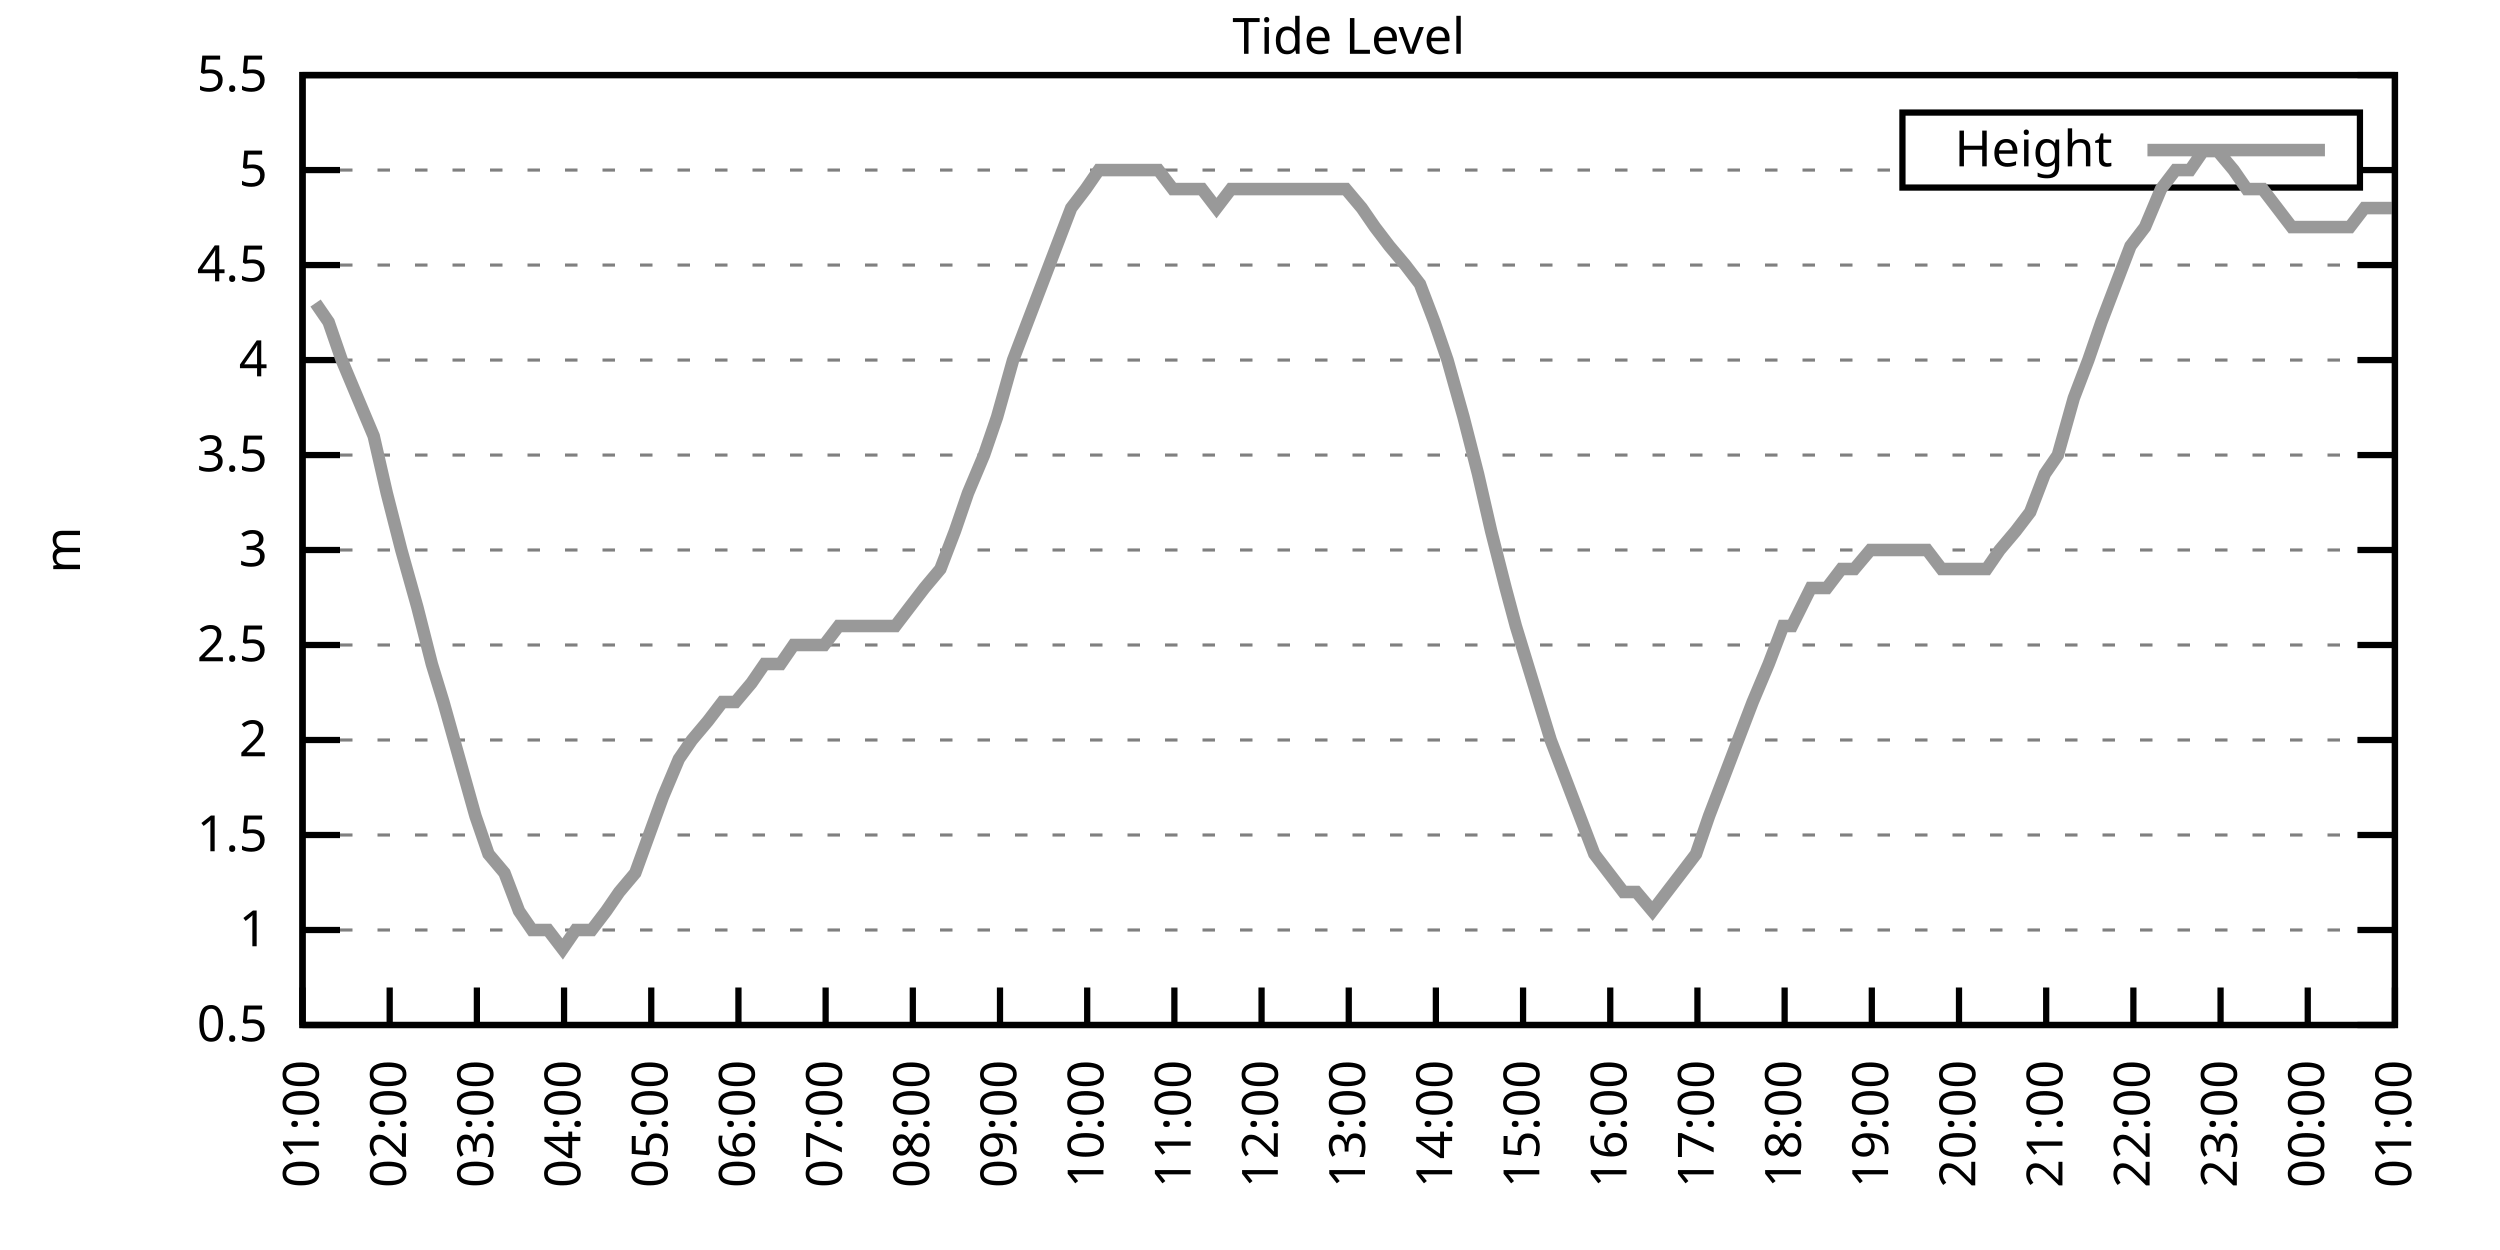
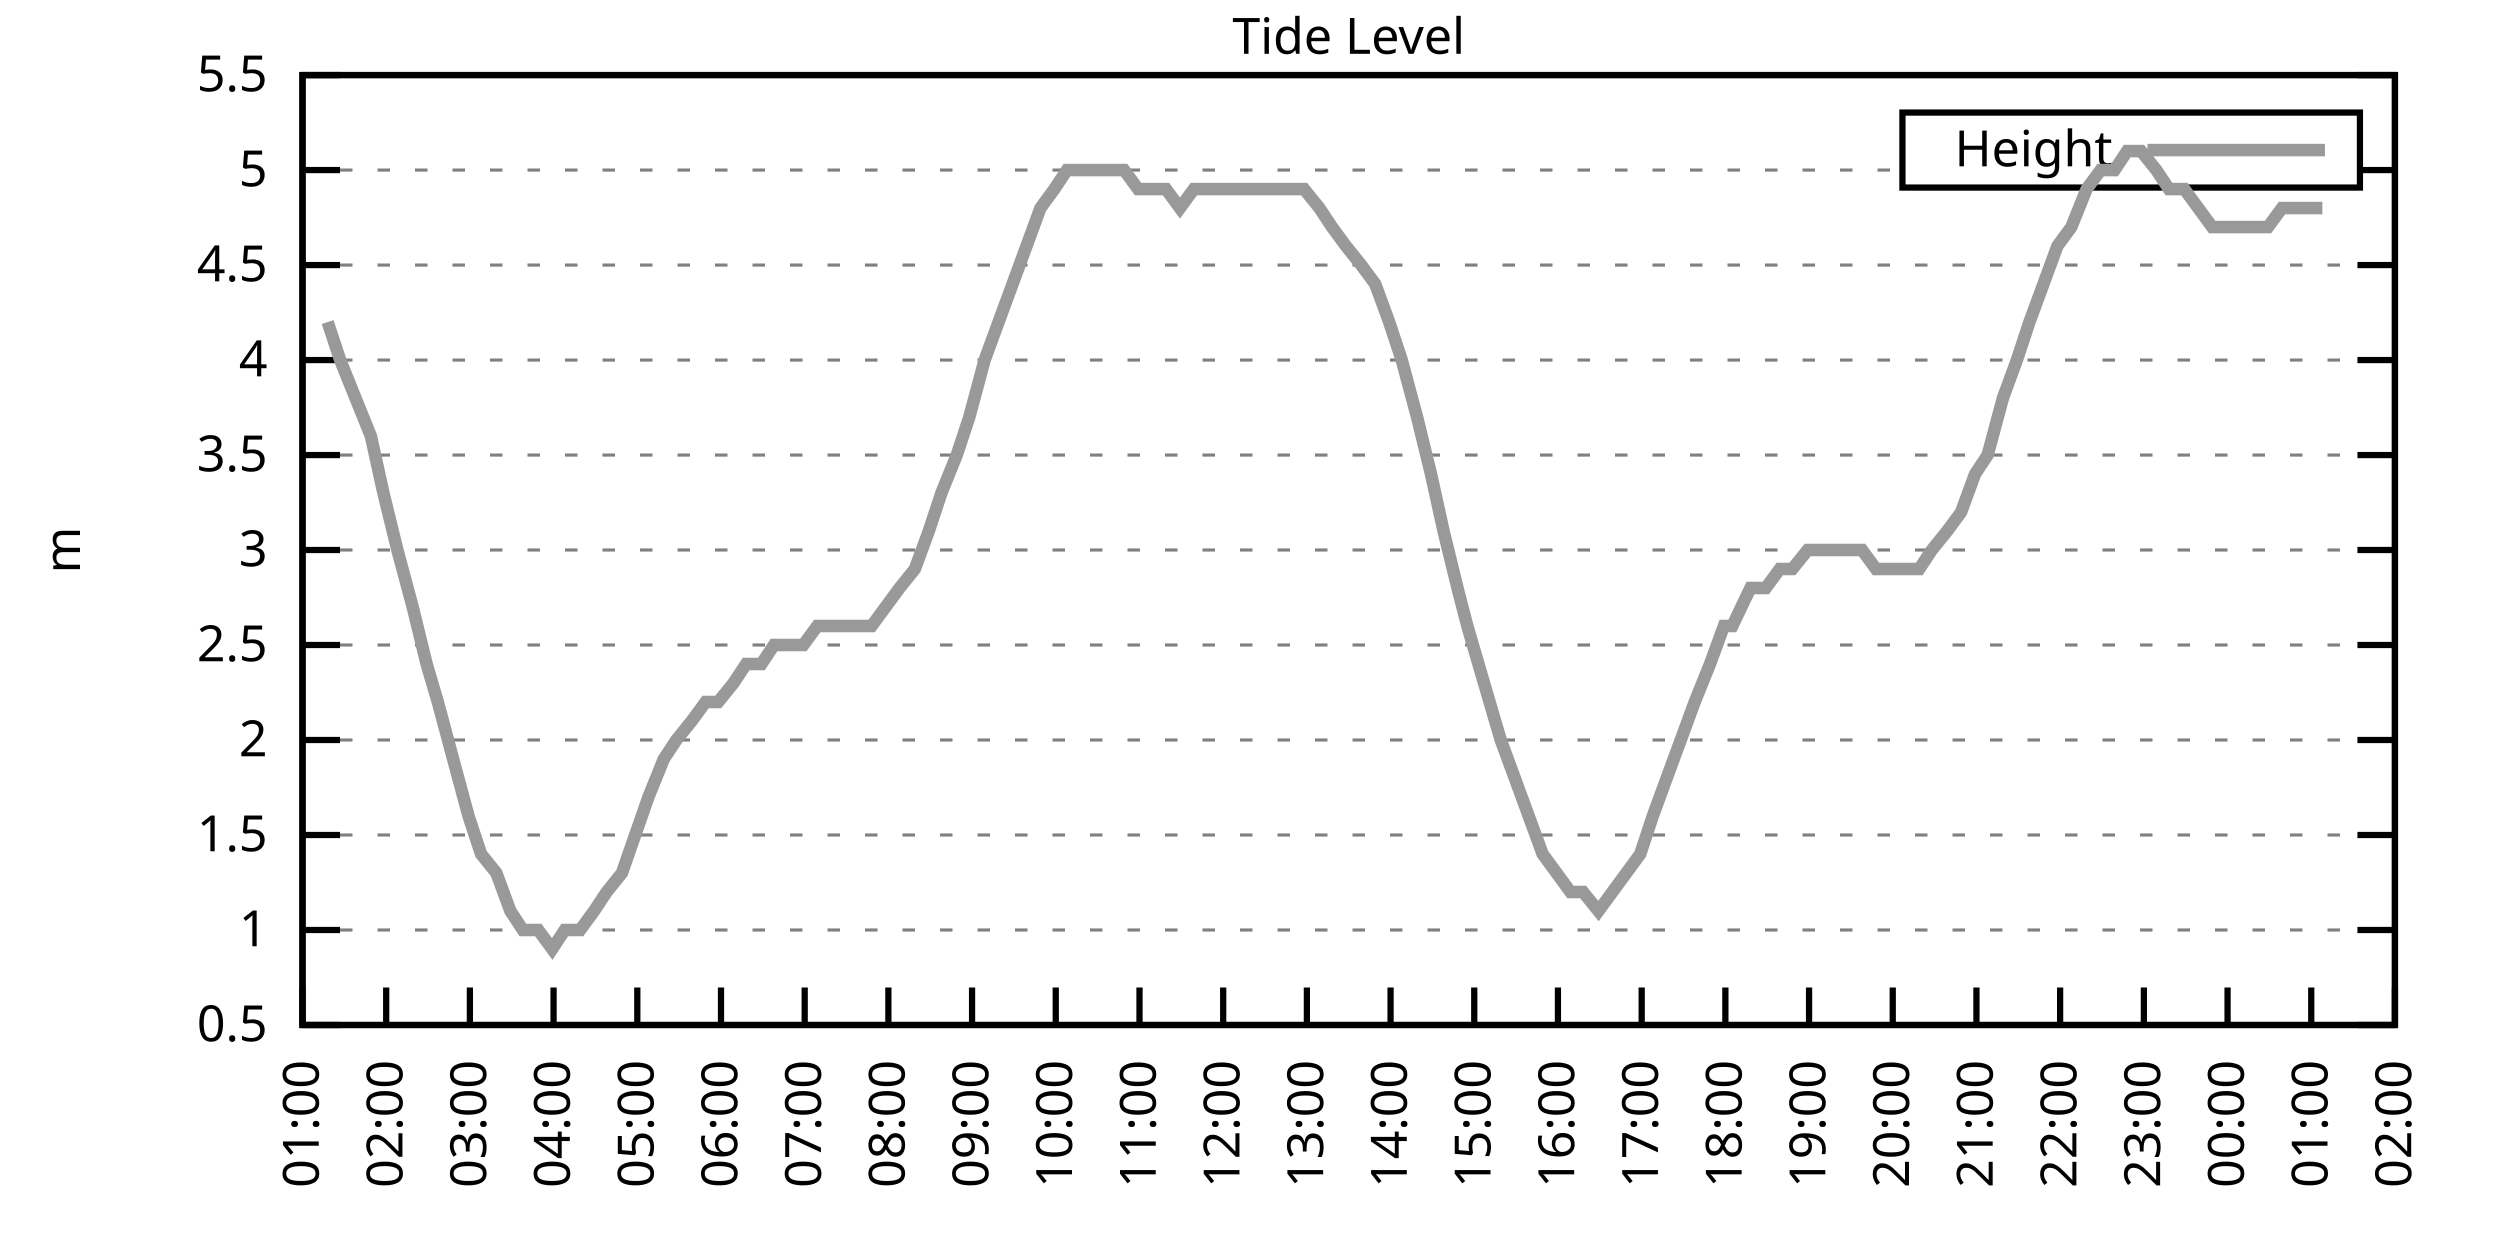
<svg xmlns="http://www.w3.org/2000/svg" xmlns:xlink="http://www.w3.org/1999/xlink" width="400" height="200" viewBox="0 0 400 200">
  <g id="gnuplot_canvas">
    <rect x="0" y="0" width="400" height="200" fill="none" />
    <defs>
      <circle id="gpDot" r="0.5" stroke-width="0.5" stroke="currentColor" />
      <path id="gpPt0" stroke-width="0.333" stroke="currentColor" d="M-1,0 h2 M0,-1 v2" />
      <path id="gpPt1" stroke-width="0.333" stroke="currentColor" d="M-1,-1 L1,1 M1,-1 L-1,1" />
      <path id="gpPt2" stroke-width="0.333" stroke="currentColor" d="M-1,0 L1,0 M0,-1 L0,1 M-1,-1 L1,1 M-1,1 L1,-1" />
      <rect id="gpPt3" stroke-width="0.333" stroke="currentColor" x="-1" y="-1" width="2" height="2" />
      <rect id="gpPt4" stroke-width="0.333" stroke="currentColor" fill="currentColor" x="-1" y="-1" width="2" height="2" />
      <circle id="gpPt5" stroke-width="0.333" stroke="currentColor" cx="0" cy="0" r="1" />
      <use xlink:href="#gpPt5" id="gpPt6" fill="currentColor" stroke="none" />
      <path id="gpPt7" stroke-width="0.333" stroke="currentColor" d="M0,-1.33 L-1.33,0.67 L1.33,0.67 z" />
      <use xlink:href="#gpPt7" id="gpPt8" fill="currentColor" stroke="none" />
      <use xlink:href="#gpPt7" id="gpPt9" stroke="currentColor" transform="rotate(180)" />
      <use xlink:href="#gpPt9" id="gpPt10" fill="currentColor" stroke="none" />
      <use xlink:href="#gpPt3" id="gpPt11" stroke="currentColor" transform="rotate(45)" />
      <use xlink:href="#gpPt11" id="gpPt12" fill="currentColor" stroke="none" />
      <path id="gpPt13" stroke-width="0.333" stroke="currentColor" d="M0,1.330 L1.265,0.411 L0.782,-1.067 L-0.782,-1.076 L-1.265,0.411 z" />
      <use xlink:href="#gpPt13" id="gpPt14" fill="currentColor" stroke="none" />
      <filter id="textbox" filterUnits="objectBoundingBox" x="0" y="0" height="1" width="1">
        <feFlood flood-color="white" flood-opacity="1" result="bgnd" />
        <feComposite in="SourceGraphic" in2="bgnd" operator="atop" />
      </filter>
      <filter id="greybox" filterUnits="objectBoundingBox" x="0" y="0" height="1" width="1">
        <feFlood flood-color="lightgrey" flood-opacity="1" result="grey" />
        <feComposite in="SourceGraphic" in2="grey" operator="atop" />
      </filter>
    </defs>
    <g fill="none" color="white" stroke="currentColor" stroke-width="1.00" stroke-linecap="butt" stroke-linejoin="miter">
</g>
    <g fill="none" color="black" stroke="currentColor" stroke-width="1.00" stroke-linecap="butt" stroke-linejoin="miter">
      <g stroke="none" shape-rendering="crispEdges">
        <polygon fill="rgb(255, 255, 255)" points="48.40,164.00 383.18,164.00 383.18,12.02 48.40,12.02 " />
      </g>
    </g>
    <g fill="none" color="black" stroke="currentColor" stroke-width="1.00" stroke-linecap="butt" stroke-linejoin="miter">
</g>
    <g fill="none" color="black" stroke="black" stroke-width="0.50" stroke-linecap="butt" stroke-linejoin="miter">
</g>
    <g fill="none" color="gray" stroke="currentColor" stroke-width="0.50" stroke-linecap="butt" stroke-linejoin="miter">
      <path stroke="gray" stroke-dasharray="2,4" class="gridline" d="M48.40,164.00 L383.19,164.00  " />
    </g>
    <g fill="none" color="gray" stroke="gray" stroke-width="1.00" stroke-linecap="butt" stroke-linejoin="miter">
</g>
    <g fill="none" color="black" stroke="currentColor" stroke-width="1.00" stroke-linecap="butt" stroke-linejoin="miter">
      <path stroke="black" d="M48.40,164.00 L54.40,164.00 M383.19,164.00 L377.19,164.00  " />
      <g transform="translate(42.80,166.60)" stroke="none" fill="black" font-family="Sans" font-size="8.00" text-anchor="end">
        <text>
          <tspan font-family="Sans"> 0.5</tspan>
        </text>
      </g>
    </g>
    <g fill="none" color="black" stroke="currentColor" stroke-width="1.00" stroke-linecap="butt" stroke-linejoin="miter">
</g>
    <g fill="none" color="black" stroke="black" stroke-width="0.50" stroke-linecap="butt" stroke-linejoin="miter">
</g>
    <g fill="none" color="gray" stroke="currentColor" stroke-width="0.50" stroke-linecap="butt" stroke-linejoin="miter">
      <path stroke="gray" stroke-dasharray="2,4" class="gridline" d="M48.40,148.80 L383.19,148.80  " />
    </g>
    <g fill="none" color="gray" stroke="gray" stroke-width="1.00" stroke-linecap="butt" stroke-linejoin="miter">
</g>
    <g fill="none" color="black" stroke="currentColor" stroke-width="1.00" stroke-linecap="butt" stroke-linejoin="miter">
      <path stroke="black" d="M48.40,148.80 L54.40,148.80 M383.19,148.80 L377.19,148.80  " />
      <g transform="translate(42.80,151.40)" stroke="none" fill="black" font-family="Sans" font-size="8.00" text-anchor="end">
        <text>
          <tspan font-family="Sans"> 1</tspan>
        </text>
      </g>
    </g>
    <g fill="none" color="black" stroke="currentColor" stroke-width="1.00" stroke-linecap="butt" stroke-linejoin="miter">
</g>
    <g fill="none" color="black" stroke="black" stroke-width="0.50" stroke-linecap="butt" stroke-linejoin="miter">
</g>
    <g fill="none" color="gray" stroke="currentColor" stroke-width="0.50" stroke-linecap="butt" stroke-linejoin="miter">
      <path stroke="gray" stroke-dasharray="2,4" class="gridline" d="M48.40,133.60 L383.19,133.60  " />
    </g>
    <g fill="none" color="gray" stroke="gray" stroke-width="1.00" stroke-linecap="butt" stroke-linejoin="miter">
</g>
    <g fill="none" color="black" stroke="currentColor" stroke-width="1.00" stroke-linecap="butt" stroke-linejoin="miter">
      <path stroke="black" d="M48.40,133.60 L54.40,133.60 M383.19,133.60 L377.19,133.60  " />
      <g transform="translate(42.80,136.20)" stroke="none" fill="black" font-family="Sans" font-size="8.00" text-anchor="end">
        <text>
          <tspan font-family="Sans"> 1.5</tspan>
        </text>
      </g>
    </g>
    <g fill="none" color="black" stroke="currentColor" stroke-width="1.00" stroke-linecap="butt" stroke-linejoin="miter">
</g>
    <g fill="none" color="black" stroke="black" stroke-width="0.50" stroke-linecap="butt" stroke-linejoin="miter">
</g>
    <g fill="none" color="gray" stroke="currentColor" stroke-width="0.50" stroke-linecap="butt" stroke-linejoin="miter">
      <path stroke="gray" stroke-dasharray="2,4" class="gridline" d="M48.40,118.40 L383.19,118.40  " />
    </g>
    <g fill="none" color="gray" stroke="gray" stroke-width="1.00" stroke-linecap="butt" stroke-linejoin="miter">
</g>
    <g fill="none" color="black" stroke="currentColor" stroke-width="1.00" stroke-linecap="butt" stroke-linejoin="miter">
      <path stroke="black" d="M48.40,118.40 L54.40,118.40 M383.19,118.40 L377.19,118.40  " />
      <g transform="translate(42.80,121.00)" stroke="none" fill="black" font-family="Sans" font-size="8.00" text-anchor="end">
        <text>
          <tspan font-family="Sans"> 2</tspan>
        </text>
      </g>
    </g>
    <g fill="none" color="black" stroke="currentColor" stroke-width="1.00" stroke-linecap="butt" stroke-linejoin="miter">
</g>
    <g fill="none" color="black" stroke="black" stroke-width="0.50" stroke-linecap="butt" stroke-linejoin="miter">
</g>
    <g fill="none" color="gray" stroke="currentColor" stroke-width="0.50" stroke-linecap="butt" stroke-linejoin="miter">
      <path stroke="gray" stroke-dasharray="2,4" class="gridline" d="M48.40,103.20 L383.19,103.20  " />
    </g>
    <g fill="none" color="gray" stroke="gray" stroke-width="1.00" stroke-linecap="butt" stroke-linejoin="miter">
</g>
    <g fill="none" color="black" stroke="currentColor" stroke-width="1.00" stroke-linecap="butt" stroke-linejoin="miter">
      <path stroke="black" d="M48.40,103.20 L54.40,103.20 M383.19,103.20 L377.19,103.20  " />
      <g transform="translate(42.80,105.80)" stroke="none" fill="black" font-family="Sans" font-size="8.00" text-anchor="end">
        <text>
          <tspan font-family="Sans"> 2.5</tspan>
        </text>
      </g>
    </g>
    <g fill="none" color="black" stroke="currentColor" stroke-width="1.00" stroke-linecap="butt" stroke-linejoin="miter">
</g>
    <g fill="none" color="black" stroke="black" stroke-width="0.50" stroke-linecap="butt" stroke-linejoin="miter">
</g>
    <g fill="none" color="gray" stroke="currentColor" stroke-width="0.50" stroke-linecap="butt" stroke-linejoin="miter">
      <path stroke="gray" stroke-dasharray="2,4" class="gridline" d="M48.40,88.00 L383.19,88.00  " />
    </g>
    <g fill="none" color="gray" stroke="gray" stroke-width="1.00" stroke-linecap="butt" stroke-linejoin="miter">
</g>
    <g fill="none" color="black" stroke="currentColor" stroke-width="1.00" stroke-linecap="butt" stroke-linejoin="miter">
      <path stroke="black" d="M48.40,88.00 L54.40,88.00 M383.19,88.00 L377.19,88.00  " />
      <g transform="translate(42.80,90.60)" stroke="none" fill="black" font-family="Sans" font-size="8.00" text-anchor="end">
        <text>
          <tspan font-family="Sans"> 3</tspan>
        </text>
      </g>
    </g>
    <g fill="none" color="black" stroke="currentColor" stroke-width="1.00" stroke-linecap="butt" stroke-linejoin="miter">
</g>
    <g fill="none" color="black" stroke="black" stroke-width="0.50" stroke-linecap="butt" stroke-linejoin="miter">
</g>
    <g fill="none" color="gray" stroke="currentColor" stroke-width="0.50" stroke-linecap="butt" stroke-linejoin="miter">
      <path stroke="gray" stroke-dasharray="2,4" class="gridline" d="M48.40,72.81 L383.19,72.81  " />
    </g>
    <g fill="none" color="gray" stroke="gray" stroke-width="1.00" stroke-linecap="butt" stroke-linejoin="miter">
</g>
    <g fill="none" color="black" stroke="currentColor" stroke-width="1.00" stroke-linecap="butt" stroke-linejoin="miter">
      <path stroke="black" d="M48.40,72.81 L54.40,72.81 M383.19,72.81 L377.19,72.81  " />
      <g transform="translate(42.80,75.41)" stroke="none" fill="black" font-family="Sans" font-size="8.00" text-anchor="end">
        <text>
          <tspan font-family="Sans"> 3.5</tspan>
        </text>
      </g>
    </g>
    <g fill="none" color="black" stroke="currentColor" stroke-width="1.00" stroke-linecap="butt" stroke-linejoin="miter">
</g>
    <g fill="none" color="black" stroke="black" stroke-width="0.50" stroke-linecap="butt" stroke-linejoin="miter">
</g>
    <g fill="none" color="gray" stroke="currentColor" stroke-width="0.50" stroke-linecap="butt" stroke-linejoin="miter">
      <path stroke="gray" stroke-dasharray="2,4" class="gridline" d="M48.40,57.61 L383.19,57.61  " />
    </g>
    <g fill="none" color="gray" stroke="gray" stroke-width="1.00" stroke-linecap="butt" stroke-linejoin="miter">
</g>
    <g fill="none" color="black" stroke="currentColor" stroke-width="1.00" stroke-linecap="butt" stroke-linejoin="miter">
      <path stroke="black" d="M48.40,57.61 L54.40,57.61 M383.19,57.61 L377.19,57.61  " />
      <g transform="translate(42.80,60.21)" stroke="none" fill="black" font-family="Sans" font-size="8.00" text-anchor="end">
        <text>
          <tspan font-family="Sans"> 4</tspan>
        </text>
      </g>
    </g>
    <g fill="none" color="black" stroke="currentColor" stroke-width="1.00" stroke-linecap="butt" stroke-linejoin="miter">
</g>
    <g fill="none" color="black" stroke="black" stroke-width="0.50" stroke-linecap="butt" stroke-linejoin="miter">
</g>
    <g fill="none" color="gray" stroke="currentColor" stroke-width="0.50" stroke-linecap="butt" stroke-linejoin="miter">
      <path stroke="gray" stroke-dasharray="2,4" class="gridline" d="M48.40,42.41 L383.19,42.41  " />
    </g>
    <g fill="none" color="gray" stroke="gray" stroke-width="1.00" stroke-linecap="butt" stroke-linejoin="miter">
</g>
    <g fill="none" color="black" stroke="currentColor" stroke-width="1.00" stroke-linecap="butt" stroke-linejoin="miter">
      <path stroke="black" d="M48.40,42.41 L54.40,42.41 M383.19,42.41 L377.19,42.41  " />
      <g transform="translate(42.80,45.01)" stroke="none" fill="black" font-family="Sans" font-size="8.00" text-anchor="end">
        <text>
          <tspan font-family="Sans"> 4.5</tspan>
        </text>
      </g>
    </g>
    <g fill="none" color="black" stroke="currentColor" stroke-width="1.00" stroke-linecap="butt" stroke-linejoin="miter">
</g>
    <g fill="none" color="black" stroke="black" stroke-width="0.50" stroke-linecap="butt" stroke-linejoin="miter">
</g>
    <g fill="none" color="gray" stroke="currentColor" stroke-width="0.50" stroke-linecap="butt" stroke-linejoin="miter">
      <path stroke="gray" stroke-dasharray="2,4" class="gridline" d="M48.40,27.21 L304.39,27.21 M377.59,27.21 L383.19,27.21  " />
    </g>
    <g fill="none" color="gray" stroke="gray" stroke-width="1.00" stroke-linecap="butt" stroke-linejoin="miter">
</g>
    <g fill="none" color="black" stroke="currentColor" stroke-width="1.00" stroke-linecap="butt" stroke-linejoin="miter">
      <path stroke="black" d="M48.40,27.21 L54.40,27.21 M383.19,27.21 L377.19,27.21  " />
      <g transform="translate(42.80,29.81)" stroke="none" fill="black" font-family="Sans" font-size="8.00" text-anchor="end">
        <text>
          <tspan font-family="Sans"> 5</tspan>
        </text>
      </g>
    </g>
    <g fill="none" color="black" stroke="currentColor" stroke-width="1.00" stroke-linecap="butt" stroke-linejoin="miter">
</g>
    <g fill="none" color="black" stroke="black" stroke-width="0.50" stroke-linecap="butt" stroke-linejoin="miter">
</g>
    <g fill="none" color="gray" stroke="currentColor" stroke-width="0.50" stroke-linecap="butt" stroke-linejoin="miter">
      <path stroke="gray" stroke-dasharray="2,4" class="gridline" d="M48.40,12.01 L383.19,12.01  " />
    </g>
    <g fill="none" color="gray" stroke="gray" stroke-width="1.00" stroke-linecap="butt" stroke-linejoin="miter">
</g>
    <g fill="none" color="black" stroke="currentColor" stroke-width="1.00" stroke-linecap="butt" stroke-linejoin="miter">
      <path stroke="black" d="M48.40,12.01 L54.40,12.01 M383.19,12.01 L377.19,12.01  " />
      <g transform="translate(42.80,14.61)" stroke="none" fill="black" font-family="Sans" font-size="8.00" text-anchor="end">
        <text>
          <tspan font-family="Sans"> 5.5</tspan>
        </text>
      </g>
    </g>
    <g fill="none" color="black" stroke="currentColor" stroke-width="1.00" stroke-linecap="butt" stroke-linejoin="miter">
      <path stroke="black" d="M48.40,164.00 L48.40,158.00  " />
      <g transform="translate(51.00,169.60) rotate(270.00)" stroke="none" fill="black" font-family="Sans" font-size="8.00" text-anchor="end">
        <text>
          <tspan font-family="Sans">01:00</tspan>
        </text>
      </g>
    </g>
    <g fill="none" color="black" stroke="currentColor" stroke-width="1.00" stroke-linecap="butt" stroke-linejoin="miter">
-       <path stroke="black" d="M62.35,164.00 L62.35,158.00  " />
-       <g transform="translate(64.95,169.60) rotate(270.00)" stroke="none" fill="black" font-family="Sans" font-size="8.00" text-anchor="end">
+       <path stroke="black" d="M61.79,164.00 L61.79,158.00  " />
+       <g transform="translate(64.39,169.60) rotate(270.00)" stroke="none" fill="black" font-family="Sans" font-size="8.00" text-anchor="end">
        <text>
          <tspan font-family="Sans">02:00</tspan>
        </text>
      </g>
    </g>
    <g fill="none" color="black" stroke="currentColor" stroke-width="1.00" stroke-linecap="butt" stroke-linejoin="miter">
-       <path stroke="black" d="M76.30,164.00 L76.30,158.00  " />
-       <g transform="translate(78.90,169.60) rotate(270.00)" stroke="none" fill="black" font-family="Sans" font-size="8.00" text-anchor="end">
+       <path stroke="black" d="M75.18,164.00 L75.18,158.00  " />
+       <g transform="translate(77.78,169.60) rotate(270.00)" stroke="none" fill="black" font-family="Sans" font-size="8.00" text-anchor="end">
        <text>
          <tspan font-family="Sans">03:00</tspan>
        </text>
      </g>
    </g>
    <g fill="none" color="black" stroke="currentColor" stroke-width="1.00" stroke-linecap="butt" stroke-linejoin="miter">
-       <path stroke="black" d="M90.25,164.00 L90.25,158.00  " />
-       <g transform="translate(92.85,169.60) rotate(270.00)" stroke="none" fill="black" font-family="Sans" font-size="8.00" text-anchor="end">
+       <path stroke="black" d="M88.57,164.00 L88.57,158.00  " />
+       <g transform="translate(91.17,169.60) rotate(270.00)" stroke="none" fill="black" font-family="Sans" font-size="8.00" text-anchor="end">
        <text>
          <tspan font-family="Sans">04:00</tspan>
        </text>
      </g>
    </g>
    <g fill="none" color="black" stroke="currentColor" stroke-width="1.00" stroke-linecap="butt" stroke-linejoin="miter">
-       <path stroke="black" d="M104.20,164.00 L104.20,158.00  " />
-       <g transform="translate(106.80,169.60) rotate(270.00)" stroke="none" fill="black" font-family="Sans" font-size="8.00" text-anchor="end">
+       <path stroke="black" d="M101.97,164.00 L101.97,158.00  " />
+       <g transform="translate(104.57,169.60) rotate(270.00)" stroke="none" fill="black" font-family="Sans" font-size="8.00" text-anchor="end">
        <text>
          <tspan font-family="Sans">05:00</tspan>
        </text>
      </g>
    </g>
    <g fill="none" color="black" stroke="currentColor" stroke-width="1.00" stroke-linecap="butt" stroke-linejoin="miter">
-       <path stroke="black" d="M118.15,164.00 L118.15,158.00  " />
-       <g transform="translate(120.75,169.60) rotate(270.00)" stroke="none" fill="black" font-family="Sans" font-size="8.00" text-anchor="end">
+       <path stroke="black" d="M115.36,164.00 L115.36,158.00  " />
+       <g transform="translate(117.96,169.60) rotate(270.00)" stroke="none" fill="black" font-family="Sans" font-size="8.00" text-anchor="end">
        <text>
          <tspan font-family="Sans">06:00</tspan>
        </text>
      </g>
    </g>
    <g fill="none" color="black" stroke="currentColor" stroke-width="1.00" stroke-linecap="butt" stroke-linejoin="miter">
-       <path stroke="black" d="M132.10,164.00 L132.10,158.00  " />
-       <g transform="translate(134.70,169.60) rotate(270.00)" stroke="none" fill="black" font-family="Sans" font-size="8.00" text-anchor="end">
+       <path stroke="black" d="M128.75,164.00 L128.75,158.00  " />
+       <g transform="translate(131.35,169.60) rotate(270.00)" stroke="none" fill="black" font-family="Sans" font-size="8.00" text-anchor="end">
        <text>
          <tspan font-family="Sans">07:00</tspan>
        </text>
      </g>
    </g>
    <g fill="none" color="black" stroke="currentColor" stroke-width="1.00" stroke-linecap="butt" stroke-linejoin="miter">
-       <path stroke="black" d="M146.05,164.00 L146.05,158.00  " />
-       <g transform="translate(148.65,169.60) rotate(270.00)" stroke="none" fill="black" font-family="Sans" font-size="8.00" text-anchor="end">
+       <path stroke="black" d="M142.14,164.00 L142.14,158.00  " />
+       <g transform="translate(144.74,169.60) rotate(270.00)" stroke="none" fill="black" font-family="Sans" font-size="8.00" text-anchor="end">
        <text>
          <tspan font-family="Sans">08:00</tspan>
        </text>
      </g>
    </g>
    <g fill="none" color="black" stroke="currentColor" stroke-width="1.00" stroke-linecap="butt" stroke-linejoin="miter">
-       <path stroke="black" d="M160.00,164.00 L160.00,158.00  " />
-       <g transform="translate(162.60,169.60) rotate(270.00)" stroke="none" fill="black" font-family="Sans" font-size="8.00" text-anchor="end">
+       <path stroke="black" d="M155.53,164.00 L155.53,158.00  " />
+       <g transform="translate(158.13,169.60) rotate(270.00)" stroke="none" fill="black" font-family="Sans" font-size="8.00" text-anchor="end">
        <text>
          <tspan font-family="Sans">09:00</tspan>
        </text>
      </g>
    </g>
    <g fill="none" color="black" stroke="currentColor" stroke-width="1.00" stroke-linecap="butt" stroke-linejoin="miter">
-       <path stroke="black" d="M173.95,164.00 L173.95,158.00  " />
-       <g transform="translate(176.55,169.60) rotate(270.00)" stroke="none" fill="black" font-family="Sans" font-size="8.00" text-anchor="end">
+       <path stroke="black" d="M168.92,164.00 L168.92,158.00  " />
+       <g transform="translate(171.52,169.60) rotate(270.00)" stroke="none" fill="black" font-family="Sans" font-size="8.00" text-anchor="end">
        <text>
          <tspan font-family="Sans">10:00</tspan>
        </text>
      </g>
    </g>
    <g fill="none" color="black" stroke="currentColor" stroke-width="1.00" stroke-linecap="butt" stroke-linejoin="miter">
-       <path stroke="black" d="M187.90,164.00 L187.90,158.00  " />
-       <g transform="translate(190.50,169.60) rotate(270.00)" stroke="none" fill="black" font-family="Sans" font-size="8.00" text-anchor="end">
+       <path stroke="black" d="M182.32,164.00 L182.32,158.00  " />
+       <g transform="translate(184.92,169.60) rotate(270.00)" stroke="none" fill="black" font-family="Sans" font-size="8.00" text-anchor="end">
        <text>
          <tspan font-family="Sans">11:00</tspan>
        </text>
      </g>
    </g>
    <g fill="none" color="black" stroke="currentColor" stroke-width="1.00" stroke-linecap="butt" stroke-linejoin="miter">
-       <path stroke="black" d="M201.85,164.00 L201.85,158.00  " />
-       <g transform="translate(204.45,169.60) rotate(270.00)" stroke="none" fill="black" font-family="Sans" font-size="8.00" text-anchor="end">
+       <path stroke="black" d="M195.71,164.00 L195.71,158.00  " />
+       <g transform="translate(198.31,169.60) rotate(270.00)" stroke="none" fill="black" font-family="Sans" font-size="8.00" text-anchor="end">
        <text>
          <tspan font-family="Sans">12:00</tspan>
        </text>
      </g>
    </g>
    <g fill="none" color="black" stroke="currentColor" stroke-width="1.00" stroke-linecap="butt" stroke-linejoin="miter">
-       <path stroke="black" d="M215.80,164.00 L215.80,158.00  " />
-       <g transform="translate(218.40,169.60) rotate(270.00)" stroke="none" fill="black" font-family="Sans" font-size="8.00" text-anchor="end">
+       <path stroke="black" d="M209.10,164.00 L209.10,158.00  " />
+       <g transform="translate(211.70,169.60) rotate(270.00)" stroke="none" fill="black" font-family="Sans" font-size="8.00" text-anchor="end">
        <text>
          <tspan font-family="Sans">13:00</tspan>
        </text>
      </g>
    </g>
    <g fill="none" color="black" stroke="currentColor" stroke-width="1.00" stroke-linecap="butt" stroke-linejoin="miter">
-       <path stroke="black" d="M229.74,164.00 L229.74,158.00  " />
-       <g transform="translate(232.34,169.60) rotate(270.00)" stroke="none" fill="black" font-family="Sans" font-size="8.00" text-anchor="end">
+       <path stroke="black" d="M222.49,164.00 L222.49,158.00  " />
+       <g transform="translate(225.09,169.60) rotate(270.00)" stroke="none" fill="black" font-family="Sans" font-size="8.00" text-anchor="end">
        <text>
          <tspan font-family="Sans">14:00</tspan>
        </text>
      </g>
    </g>
    <g fill="none" color="black" stroke="currentColor" stroke-width="1.00" stroke-linecap="butt" stroke-linejoin="miter">
-       <path stroke="black" d="M243.69,164.00 L243.69,158.00  " />
-       <g transform="translate(246.29,169.60) rotate(270.00)" stroke="none" fill="black" font-family="Sans" font-size="8.00" text-anchor="end">
+       <path stroke="black" d="M235.88,164.00 L235.88,158.00  " />
+       <g transform="translate(238.48,169.60) rotate(270.00)" stroke="none" fill="black" font-family="Sans" font-size="8.00" text-anchor="end">
        <text>
          <tspan font-family="Sans">15:00</tspan>
        </text>
      </g>
    </g>
    <g fill="none" color="black" stroke="currentColor" stroke-width="1.00" stroke-linecap="butt" stroke-linejoin="miter">
-       <path stroke="black" d="M257.64,164.00 L257.64,158.00  " />
-       <g transform="translate(260.24,169.60) rotate(270.00)" stroke="none" fill="black" font-family="Sans" font-size="8.00" text-anchor="end">
+       <path stroke="black" d="M249.27,164.00 L249.27,158.00  " />
+       <g transform="translate(251.87,169.60) rotate(270.00)" stroke="none" fill="black" font-family="Sans" font-size="8.00" text-anchor="end">
        <text>
          <tspan font-family="Sans">16:00</tspan>
        </text>
      </g>
    </g>
    <g fill="none" color="black" stroke="currentColor" stroke-width="1.00" stroke-linecap="butt" stroke-linejoin="miter">
-       <path stroke="black" d="M271.59,164.00 L271.59,158.00  " />
-       <g transform="translate(274.19,169.60) rotate(270.00)" stroke="none" fill="black" font-family="Sans" font-size="8.00" text-anchor="end">
+       <path stroke="black" d="M262.67,164.00 L262.67,158.00  " />
+       <g transform="translate(265.27,169.60) rotate(270.00)" stroke="none" fill="black" font-family="Sans" font-size="8.00" text-anchor="end">
        <text>
          <tspan font-family="Sans">17:00</tspan>
        </text>
      </g>
    </g>
    <g fill="none" color="black" stroke="currentColor" stroke-width="1.00" stroke-linecap="butt" stroke-linejoin="miter">
-       <path stroke="black" d="M285.54,164.00 L285.54,158.00  " />
-       <g transform="translate(288.14,169.60) rotate(270.00)" stroke="none" fill="black" font-family="Sans" font-size="8.00" text-anchor="end">
+       <path stroke="black" d="M276.06,164.00 L276.06,158.00  " />
+       <g transform="translate(278.66,169.60) rotate(270.00)" stroke="none" fill="black" font-family="Sans" font-size="8.00" text-anchor="end">
        <text>
          <tspan font-family="Sans">18:00</tspan>
        </text>
      </g>
    </g>
    <g fill="none" color="black" stroke="currentColor" stroke-width="1.00" stroke-linecap="butt" stroke-linejoin="miter">
-       <path stroke="black" d="M299.49,164.00 L299.49,158.00  " />
-       <g transform="translate(302.09,169.60) rotate(270.00)" stroke="none" fill="black" font-family="Sans" font-size="8.00" text-anchor="end">
+       <path stroke="black" d="M289.45,164.00 L289.45,158.00  " />
+       <g transform="translate(292.05,169.60) rotate(270.00)" stroke="none" fill="black" font-family="Sans" font-size="8.00" text-anchor="end">
        <text>
          <tspan font-family="Sans">19:00</tspan>
        </text>
      </g>
    </g>
    <g fill="none" color="black" stroke="currentColor" stroke-width="1.00" stroke-linecap="butt" stroke-linejoin="miter">
-       <path stroke="black" d="M313.44,164.00 L313.44,158.00  " />
-       <g transform="translate(316.04,169.60) rotate(270.00)" stroke="none" fill="black" font-family="Sans" font-size="8.00" text-anchor="end">
+       <path stroke="black" d="M302.84,164.00 L302.84,158.00  " />
+       <g transform="translate(305.44,169.60) rotate(270.00)" stroke="none" fill="black" font-family="Sans" font-size="8.00" text-anchor="end">
        <text>
          <tspan font-family="Sans">20:00</tspan>
        </text>
      </g>
    </g>
    <g fill="none" color="black" stroke="currentColor" stroke-width="1.00" stroke-linecap="butt" stroke-linejoin="miter">
-       <path stroke="black" d="M327.39,164.00 L327.39,158.00  " />
-       <g transform="translate(329.99,169.60) rotate(270.00)" stroke="none" fill="black" font-family="Sans" font-size="8.00" text-anchor="end">
+       <path stroke="black" d="M316.23,164.00 L316.23,158.00  " />
+       <g transform="translate(318.83,169.60) rotate(270.00)" stroke="none" fill="black" font-family="Sans" font-size="8.00" text-anchor="end">
        <text>
          <tspan font-family="Sans">21:00</tspan>
        </text>
      </g>
    </g>
    <g fill="none" color="black" stroke="currentColor" stroke-width="1.00" stroke-linecap="butt" stroke-linejoin="miter">
-       <path stroke="black" d="M341.34,164.00 L341.34,158.00  " />
-       <g transform="translate(343.94,169.60) rotate(270.00)" stroke="none" fill="black" font-family="Sans" font-size="8.00" text-anchor="end">
+       <path stroke="black" d="M329.62,164.00 L329.62,158.00  " />
+       <g transform="translate(332.22,169.60) rotate(270.00)" stroke="none" fill="black" font-family="Sans" font-size="8.00" text-anchor="end">
        <text>
          <tspan font-family="Sans">22:00</tspan>
        </text>
      </g>
    </g>
    <g fill="none" color="black" stroke="currentColor" stroke-width="1.00" stroke-linecap="butt" stroke-linejoin="miter">
-       <path stroke="black" d="M355.29,164.00 L355.29,158.00  " />
-       <g transform="translate(357.89,169.60) rotate(270.00)" stroke="none" fill="black" font-family="Sans" font-size="8.00" text-anchor="end">
+       <path stroke="black" d="M343.02,164.00 L343.02,158.00  " />
+       <g transform="translate(345.62,169.60) rotate(270.00)" stroke="none" fill="black" font-family="Sans" font-size="8.00" text-anchor="end">
        <text>
          <tspan font-family="Sans">23:00</tspan>
        </text>
      </g>
    </g>
    <g fill="none" color="black" stroke="currentColor" stroke-width="1.00" stroke-linecap="butt" stroke-linejoin="miter">
-       <path stroke="black" d="M369.24,164.00 L369.24,158.00  " />
-       <g transform="translate(371.84,169.60) rotate(270.00)" stroke="none" fill="black" font-family="Sans" font-size="8.00" text-anchor="end">
+       <path stroke="black" d="M356.41,164.00 L356.41,158.00  " />
+       <g transform="translate(359.01,169.60) rotate(270.00)" stroke="none" fill="black" font-family="Sans" font-size="8.00" text-anchor="end">
        <text>
          <tspan font-family="Sans">00:00</tspan>
+         </text>
+       </g>
+     </g>
+     <g fill="none" color="black" stroke="currentColor" stroke-width="1.00" stroke-linecap="butt" stroke-linejoin="miter">
+       <path stroke="black" d="M369.80,164.00 L369.80,158.00  " />
+       <g transform="translate(372.40,169.60) rotate(270.00)" stroke="none" fill="black" font-family="Sans" font-size="8.00" text-anchor="end">
+         <text>
+           <tspan font-family="Sans">01:00</tspan>
        </text>
      </g>
    </g>
    <g fill="none" color="black" stroke="currentColor" stroke-width="1.00" stroke-linecap="butt" stroke-linejoin="miter">
      <path stroke="black" d="M383.19,164.00 L383.19,158.00  " />
      <g transform="translate(385.79,169.60) rotate(270.00)" stroke="none" fill="black" font-family="Sans" font-size="8.00" text-anchor="end">
        <text>
-           <tspan font-family="Sans">01:00</tspan>
+           <tspan font-family="Sans">02:00</tspan>
        </text>
      </g>
    </g>
    <g fill="none" color="black" stroke="currentColor" stroke-width="1.00" stroke-linecap="butt" stroke-linejoin="miter">
</g>
    <g fill="none" color="black" stroke="currentColor" stroke-width="1.00" stroke-linecap="butt" stroke-linejoin="miter">
      <path stroke="black" d="M48.40,12.01 L48.40,164.00 L383.19,164.00 L383.19,12.01 L48.40,12.01 Z  " />
    </g>
    <g fill="none" color="black" stroke="currentColor" stroke-width="1.00" stroke-linecap="butt" stroke-linejoin="miter">
</g>
    <g fill="none" color="black" stroke="currentColor" stroke-width="1.00" stroke-linecap="butt" stroke-linejoin="miter">
      <path stroke="black" d="M304.39,30.01 L304.39,18.01 L377.59,18.01 L377.59,30.01 L304.39,30.01 Z  " />
    </g>
    <g id="Tide_level_plot_1">
      <g fill="none" color="white" stroke="black" stroke-width="2.00" stroke-linecap="butt" stroke-linejoin="miter">
</g>
      <g fill="none" color="black" stroke="currentColor" stroke-width="2.00" stroke-linecap="butt" stroke-linejoin="miter">
        <g transform="translate(337.99,26.61)" stroke="none" fill="black" font-family="Sans" font-size="8.00" text-anchor="end">
          <text>
            <tspan font-family="Sans">Height</tspan>
          </text>
        </g>
      </g>
      <g fill="none" color="black" stroke="currentColor" stroke-width="2.00" stroke-linecap="butt" stroke-linejoin="miter">
-         <path stroke="rgb(153, 153, 153)" d="M343.59,24.01 L371.99,24.01 M50.49,48.49 L52.58,51.53 L54.68,57.61 L57.23,63.69 L59.79,69.77 L61.88,78.89   L64.21,88.00 L66.77,97.12 L69.09,106.24 L70.95,112.32 L73.51,121.44 L76.07,130.56 L78.16,136.64 L80.72,139.68   L83.04,145.76 L85.13,148.80 L87.69,148.80 L90.02,151.84 L92.11,148.80 L94.67,148.80 L96.99,145.76 L99.08,142.72   L101.64,139.68 L106.06,127.52 L108.62,121.44 L110.71,118.40 L113.27,115.36 L115.59,112.32 L117.68,112.32 L120.24,109.28   L122.33,106.24 L124.89,106.24 L126.98,103.20 L129.31,103.20 L131.87,103.20 L134.19,100.16 L136.51,100.16 L138.84,100.16   L141.16,100.16 L143.26,100.16 L145.58,97.12 L147.91,94.08 L150.46,91.04 L152.79,84.97 L154.88,78.89 L157.44,72.81   L159.53,66.73 L162.09,57.61 L164.41,51.53 L169.06,39.37 L171.39,33.29 L173.71,30.25 L175.81,27.21 L178.13,27.21   L180.69,27.21 L182.78,27.21 L185.34,27.21 L187.66,30.25 L189.76,30.25 L192.31,30.25 L194.64,33.29 L196.96,30.25   L199.06,30.25 L201.38,30.25 L203.94,30.25 L206.26,30.25 L208.59,30.25 L210.91,30.25 L213.24,30.25 L215.33,30.25   L217.89,33.29 L219.98,36.33 L222.30,39.37 L224.86,42.41 L227.19,45.45 L229.51,51.53 L231.60,57.61 L234.16,66.73   L236.49,75.85 L238.58,84.97 L240.90,94.08 L242.53,100.16 L245.32,109.28 L248.11,118.40 L250.44,124.48 L252.76,130.56   L255.09,136.64 L259.74,142.72 L261.83,142.72 L264.39,145.76 L266.71,142.72 L269.04,139.68 L271.36,136.64 L273.45,130.56   L275.78,124.48 L278.10,118.40 L280.43,112.32 L282.99,106.24 L285.31,100.16 L286.71,100.16 L289.73,94.08 L292.29,94.08   L294.61,91.04 L296.70,91.04 L299.26,88.00 L301.58,88.00 L303.68,88.00 L306.23,88.00 L308.33,88.00 L310.65,91.04   L312.98,91.04 L315.53,91.04 L317.86,91.04 L319.95,88.00 L322.51,84.97 L324.83,81.93 L327.16,75.85 L329.25,72.81   L331.81,63.69 L334.13,57.61 L336.23,51.53 L338.55,45.45 L340.88,39.37 L343.20,36.33 L345.76,30.25 L348.08,27.21   L350.41,27.21 L352.50,24.17 L354.83,24.17 L357.38,27.21 L359.48,30.25 L362.03,30.25 L364.36,33.29 L366.68,36.33   L369.01,36.33 L371.33,36.33 L373.66,36.33 L375.98,36.33 L378.31,33.29 L380.63,33.29 L382.73,33.29  " />
+         <path stroke="rgb(153, 153, 153)" d="M343.59,24.01 L371.99,24.01 M52.42,51.53 L54.43,57.61 L56.88,63.69 L59.34,69.77 L61.35,78.89 L63.58,88.00   L66.03,97.12 L68.26,106.24 L70.05,112.32 L72.50,121.44 L74.96,130.56 L76.97,136.64 L79.42,139.68 L81.66,145.76   L83.66,148.80 L86.12,148.80 L88.35,151.84 L90.36,148.80 L92.82,148.80 L95.05,145.76 L97.06,142.72 L99.51,139.68   L103.75,127.52 L106.21,121.44 L108.22,118.40 L110.67,115.36 L112.90,112.32 L114.91,112.32 L117.37,109.28 L119.38,106.24   L121.83,106.24 L123.84,103.20 L126.07,103.20 L128.53,103.20 L130.76,100.16 L132.99,100.16 L135.22,100.16 L137.45,100.16   L139.46,100.16 L141.69,97.12 L143.93,94.08 L146.38,91.04 L148.61,84.97 L150.62,78.89 L153.08,72.81 L155.09,66.73   L157.54,57.61 L159.77,51.53 L164.24,39.37 L166.47,33.29 L168.70,30.25 L170.71,27.21 L172.94,27.21 L175.40,27.21   L177.41,27.21 L179.86,27.21 L182.09,30.25 L184.10,30.25 L186.56,30.25 L188.79,33.29 L191.02,30.25 L193.03,30.25   L195.26,30.25 L197.72,30.25 L199.95,30.25 L202.18,30.25 L204.41,30.25 L206.64,30.25 L208.65,30.25 L211.11,33.29   L213.12,36.33 L215.35,39.37 L217.80,42.41 L220.04,45.45 L222.27,51.53 L224.28,57.61 L226.73,66.73 L228.96,75.85   L230.97,84.97 L233.20,94.08 L234.77,100.16 L237.44,109.28 L240.12,118.40 L242.36,124.48 L244.59,130.56 L246.82,136.64   L251.28,142.72 L253.29,142.72 L255.75,145.76 L257.98,142.72 L260.21,139.68 L262.44,136.64 L264.45,130.56 L266.68,124.48   L268.92,118.40 L271.15,112.32 L273.60,106.24 L275.83,100.16 L277.17,100.16 L280.07,94.08 L282.53,94.08 L284.76,91.04   L286.77,91.04 L289.23,88.00 L291.46,88.00 L293.47,88.00 L295.92,88.00 L297.93,88.00 L300.16,91.04 L302.39,91.04   L304.85,91.04 L307.08,91.04 L309.09,88.00 L311.54,84.97 L313.78,81.93 L316.01,75.85 L318.02,72.81 L320.47,63.69   L322.70,57.61 L324.71,51.53 L326.95,45.45 L329.18,39.37 L331.41,36.33 L333.86,30.25 L336.10,27.21 L338.33,27.21   L340.34,24.17 L342.57,24.17 L345.02,27.21 L347.03,30.25 L349.49,30.25 L351.72,33.29 L353.95,36.33 L356.18,36.33   L358.42,36.33 L360.65,36.33 L362.88,36.33 L365.11,33.29 L367.34,33.29 L369.35,33.29 L371.58,33.29  " />
      </g>
    </g>
    <g fill="none" color="black" stroke="currentColor" stroke-width="2.00" stroke-linecap="butt" stroke-linejoin="miter">
</g>
    <g fill="none" color="black" stroke="black" stroke-width="1.00" stroke-linecap="butt" stroke-linejoin="miter">
</g>
    <g fill="none" color="black" stroke="currentColor" stroke-width="1.00" stroke-linecap="butt" stroke-linejoin="miter">
      <path stroke="black" d="M48.40,12.01 L48.40,164.00 L383.19,164.00 L383.19,12.01 L48.40,12.01 Z  " />
      <g transform="translate(12.80,88.01) rotate(270.00)" stroke="none" fill="black" font-family="Sans" font-size="8.00" text-anchor="middle">
        <text>
          <tspan font-family="Sans">m</tspan>
        </text>
      </g>
    </g>
    <g fill="none" color="black" stroke="currentColor" stroke-width="1.00" stroke-linecap="butt" stroke-linejoin="miter">
</g>
    <g fill="none" color="black" stroke="currentColor" stroke-width="1.00" stroke-linecap="butt" stroke-linejoin="miter">
      <g transform="translate(215.79,8.61)" stroke="none" fill="black" font-family="Sans" font-size="8.00" text-anchor="middle">
        <text>
          <tspan font-family="Sans">Tide Level</tspan>
        </text>
      </g>
    </g>
    <g fill="none" color="black" stroke="currentColor" stroke-width="1.00" stroke-linecap="butt" stroke-linejoin="miter">
</g>
  </g>
</svg>
